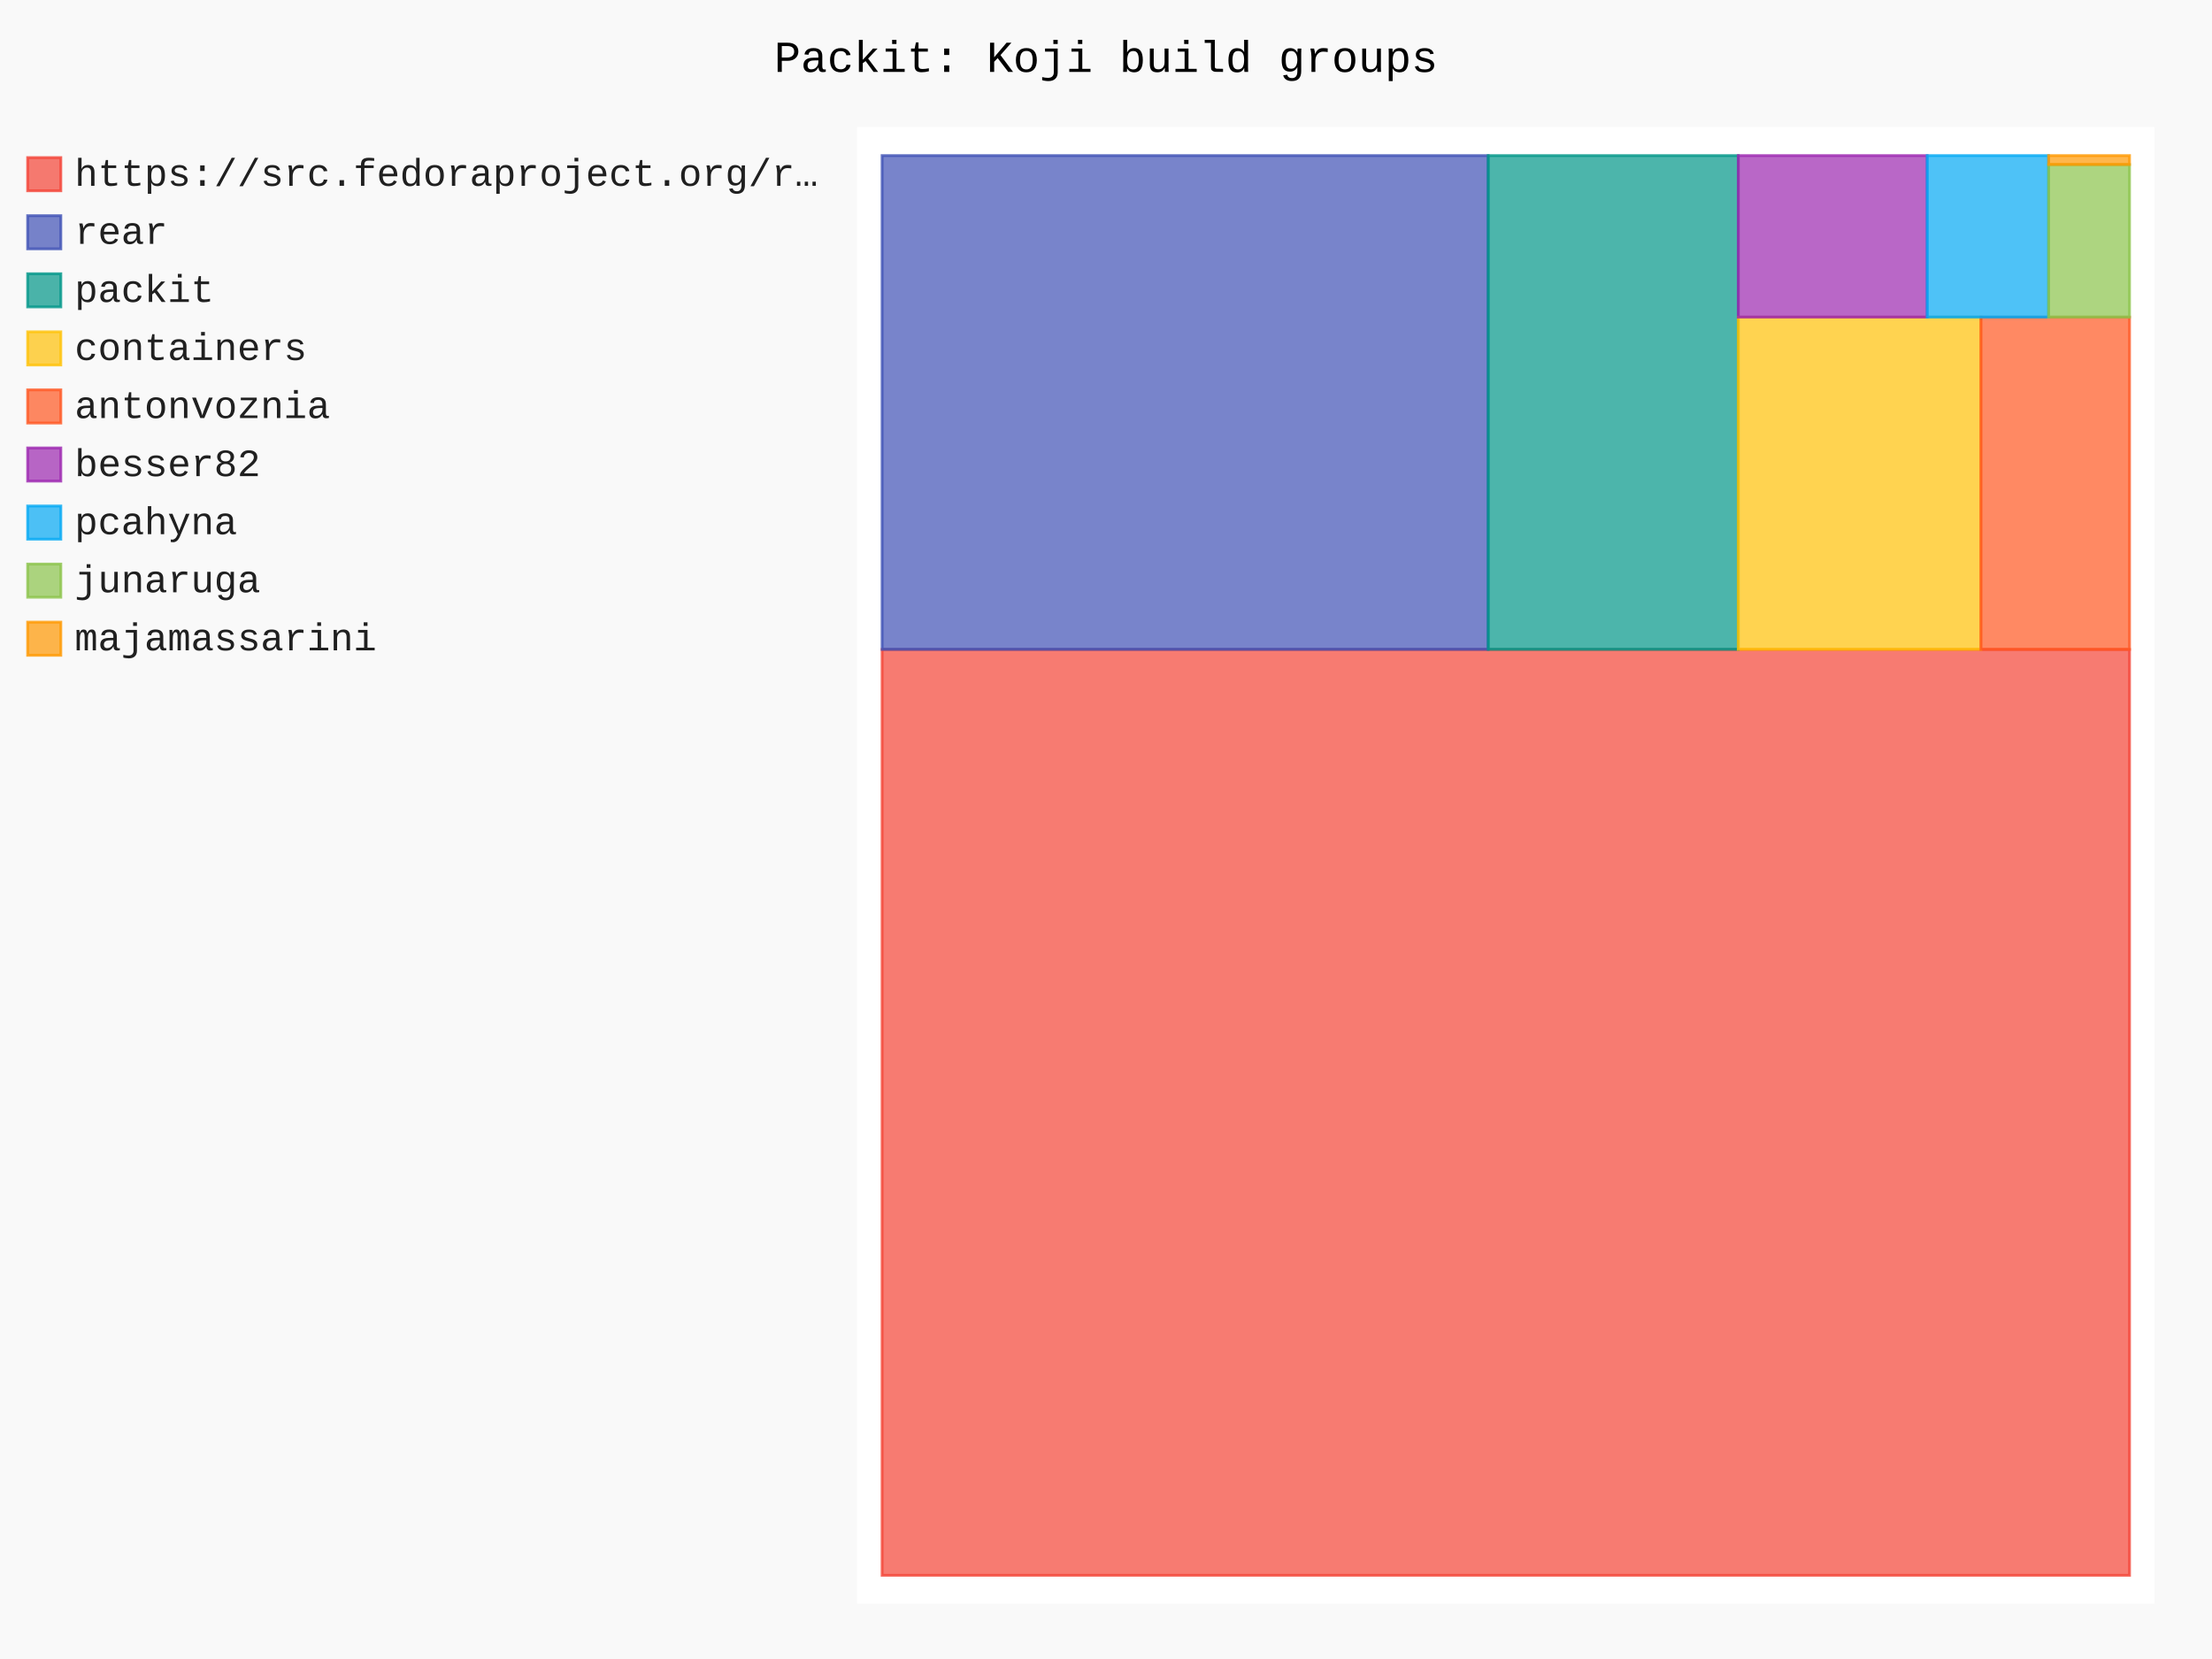
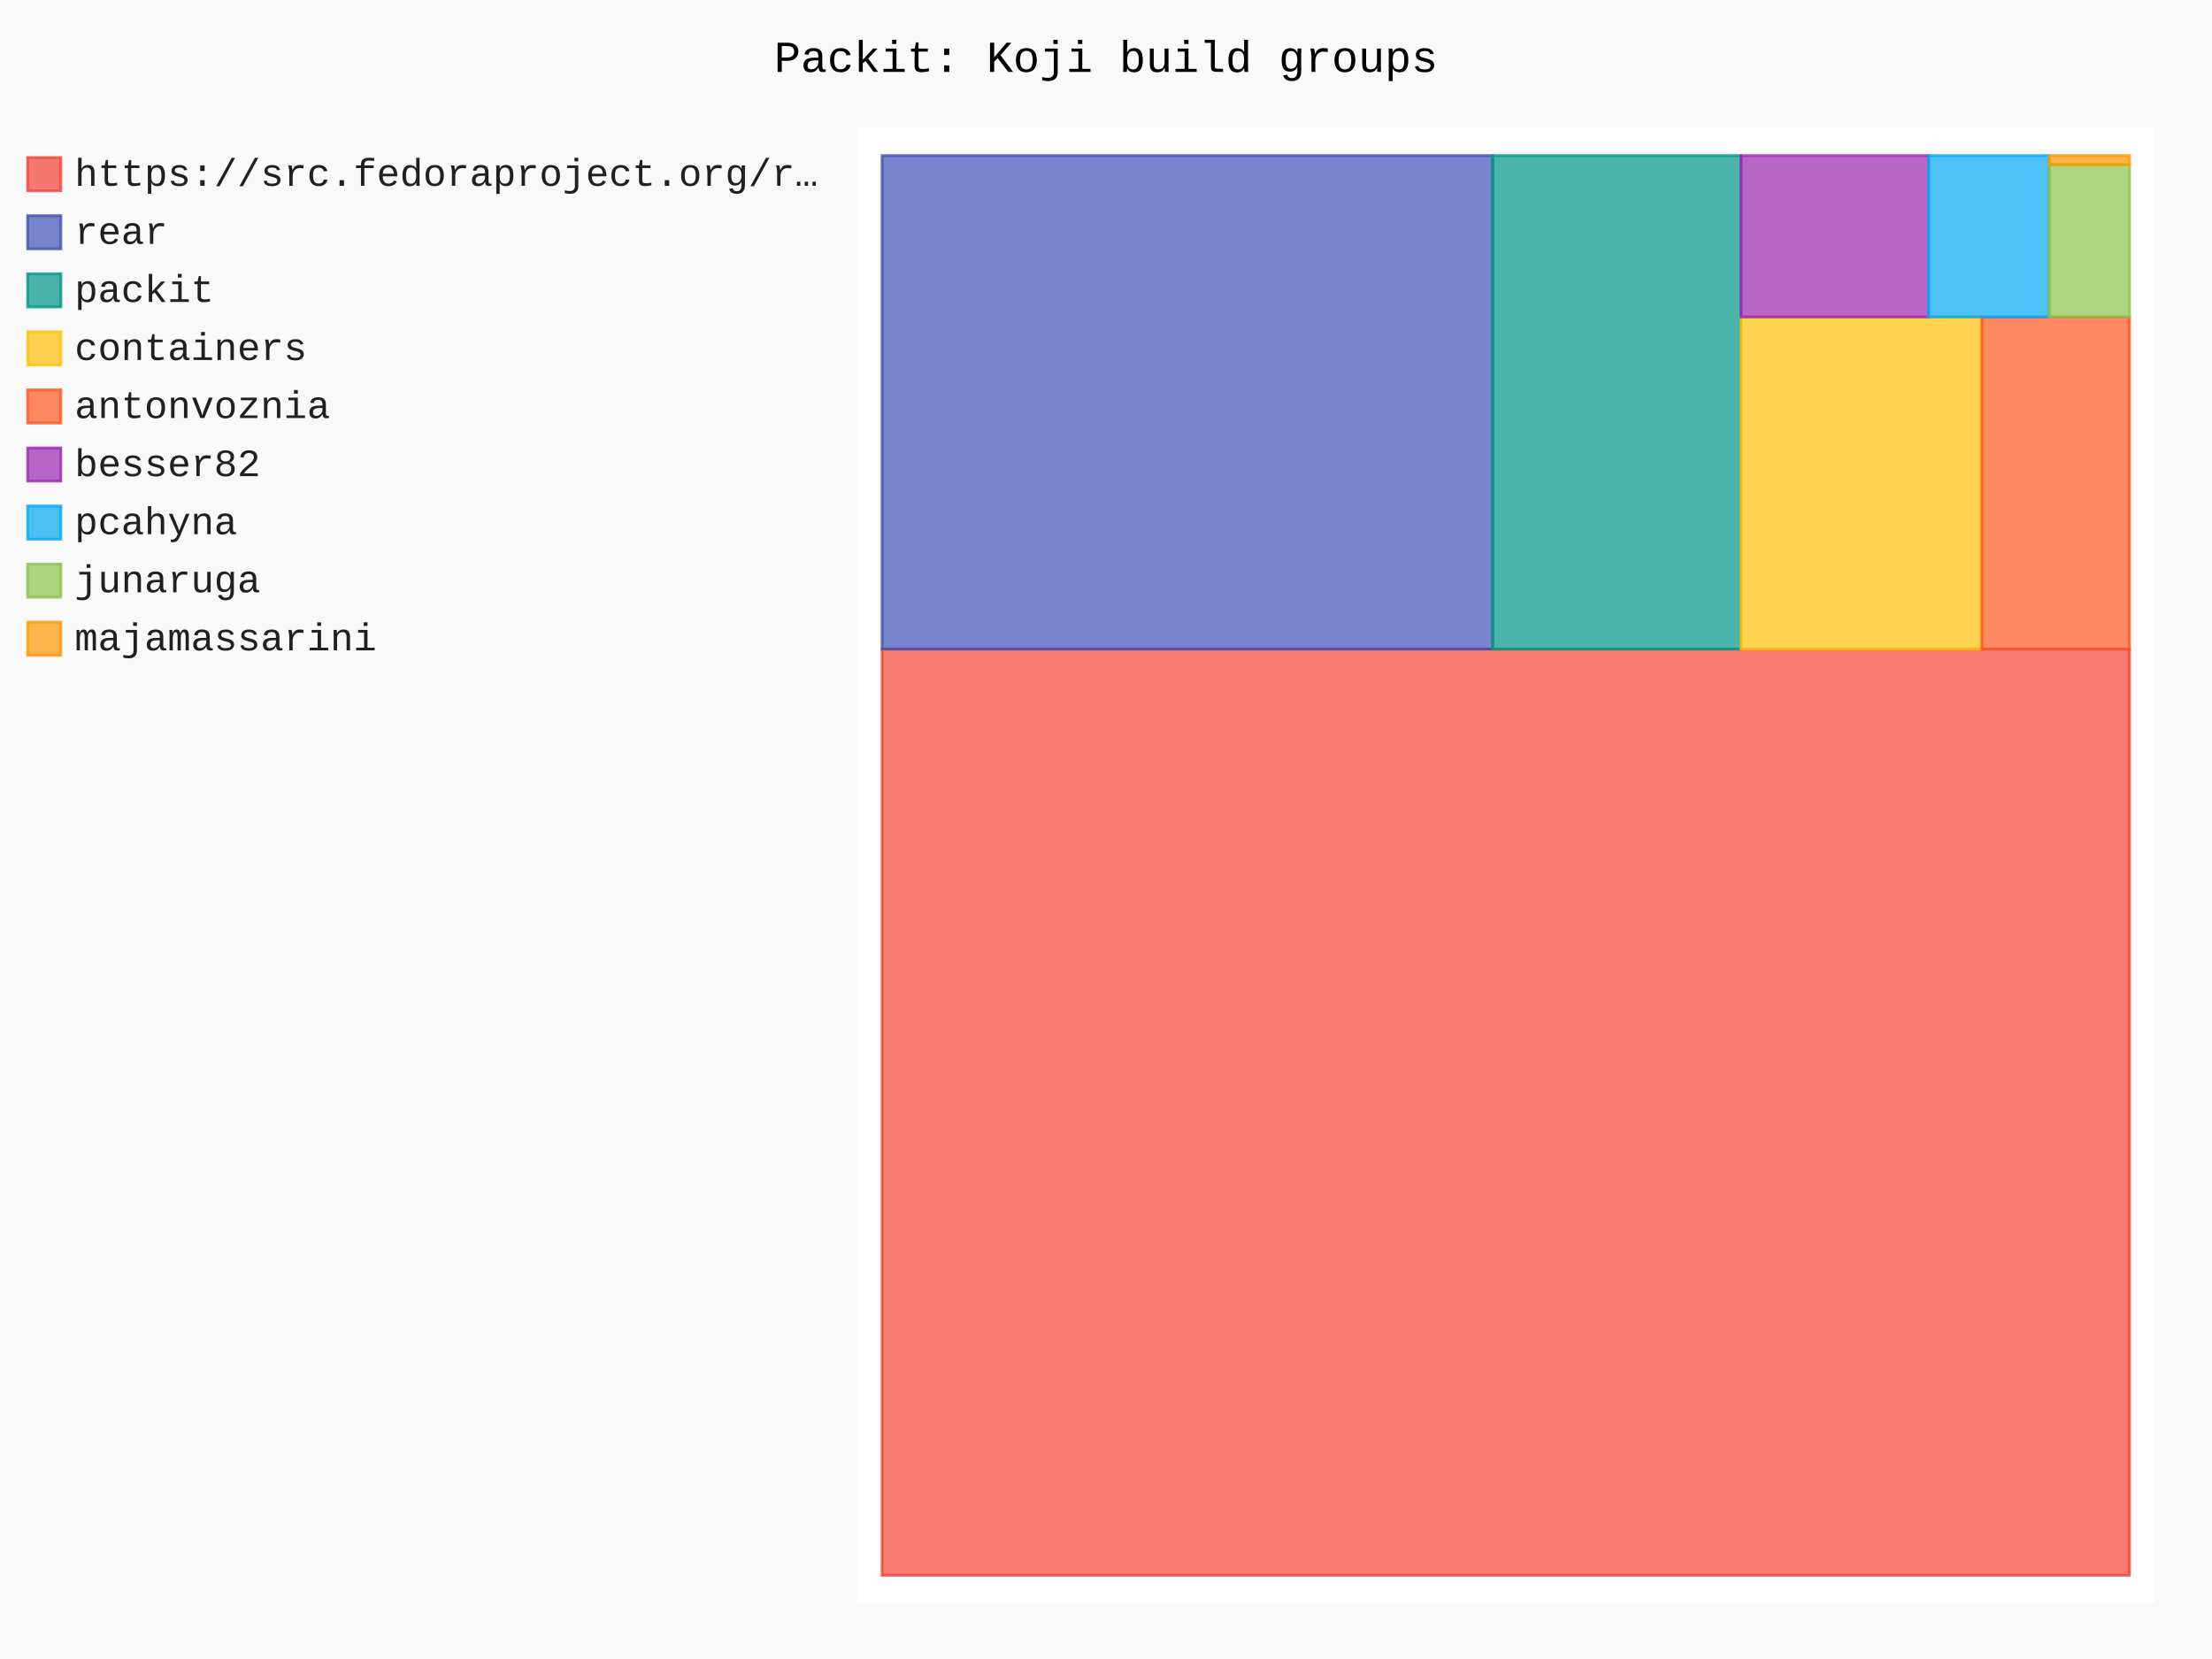
- <svg xmlns="http://www.w3.org/2000/svg" id="chart-7463c30a-5b2d-4e08-9bf9-614efd64567e" class="pygal-chart" viewBox="0 0 800 600">
+ <svg xmlns="http://www.w3.org/2000/svg" id="chart-babf3371-8ab4-4717-b494-4e1db554a1d1" class="pygal-chart" viewBox="0 0 800 600">
  <defs>
-     <style type="text/css">#chart-7463c30a-5b2d-4e08-9bf9-614efd64567e{-webkit-user-select:none;-webkit-font-smoothing:antialiased;font-family:Consolas,"Liberation Mono",Menlo,Courier,monospace}#chart-7463c30a-5b2d-4e08-9bf9-614efd64567e .title{font-family:Consolas,"Liberation Mono",Menlo,Courier,monospace;font-size:16px}#chart-7463c30a-5b2d-4e08-9bf9-614efd64567e .legends .legend text{font-family:Consolas,"Liberation Mono",Menlo,Courier,monospace;font-size:14px}#chart-7463c30a-5b2d-4e08-9bf9-614efd64567e .axis text{font-family:Consolas,"Liberation Mono",Menlo,Courier,monospace;font-size:10px}#chart-7463c30a-5b2d-4e08-9bf9-614efd64567e .axis text.major{font-family:Consolas,"Liberation Mono",Menlo,Courier,monospace;font-size:10px}#chart-7463c30a-5b2d-4e08-9bf9-614efd64567e .text-overlay text.value{font-family:Consolas,"Liberation Mono",Menlo,Courier,monospace;font-size:16px}#chart-7463c30a-5b2d-4e08-9bf9-614efd64567e .text-overlay text.label{font-family:Consolas,"Liberation Mono",Menlo,Courier,monospace;font-size:10px}#chart-7463c30a-5b2d-4e08-9bf9-614efd64567e .tooltip{font-family:Consolas,"Liberation Mono",Menlo,Courier,monospace;font-size:14px}#chart-7463c30a-5b2d-4e08-9bf9-614efd64567e text.no_data{font-family:Consolas,"Liberation Mono",Menlo,Courier,monospace;font-size:64px}
- #chart-7463c30a-5b2d-4e08-9bf9-614efd64567e{background-color:rgba(249,249,249,1)}#chart-7463c30a-5b2d-4e08-9bf9-614efd64567e path,#chart-7463c30a-5b2d-4e08-9bf9-614efd64567e line,#chart-7463c30a-5b2d-4e08-9bf9-614efd64567e rect,#chart-7463c30a-5b2d-4e08-9bf9-614efd64567e circle{-webkit-transition:150ms;-moz-transition:150ms;transition:150ms}#chart-7463c30a-5b2d-4e08-9bf9-614efd64567e .graph &gt; .background{fill:rgba(249,249,249,1)}#chart-7463c30a-5b2d-4e08-9bf9-614efd64567e .plot &gt; .background{fill:rgba(255,255,255,1)}#chart-7463c30a-5b2d-4e08-9bf9-614efd64567e .graph{fill:rgba(0,0,0,.87)}#chart-7463c30a-5b2d-4e08-9bf9-614efd64567e text.no_data{fill:rgba(0,0,0,1)}#chart-7463c30a-5b2d-4e08-9bf9-614efd64567e .title{fill:rgba(0,0,0,1)}#chart-7463c30a-5b2d-4e08-9bf9-614efd64567e .legends .legend text{fill:rgba(0,0,0,.87)}#chart-7463c30a-5b2d-4e08-9bf9-614efd64567e .legends .legend:hover text{fill:rgba(0,0,0,1)}#chart-7463c30a-5b2d-4e08-9bf9-614efd64567e .axis .line{stroke:rgba(0,0,0,1)}#chart-7463c30a-5b2d-4e08-9bf9-614efd64567e .axis .guide.line{stroke:rgba(0,0,0,.54)}#chart-7463c30a-5b2d-4e08-9bf9-614efd64567e .axis .major.line{stroke:rgba(0,0,0,.87)}#chart-7463c30a-5b2d-4e08-9bf9-614efd64567e .axis text.major{fill:rgba(0,0,0,1)}#chart-7463c30a-5b2d-4e08-9bf9-614efd64567e .axis.y .guides:hover .guide.line,#chart-7463c30a-5b2d-4e08-9bf9-614efd64567e .line-graph .axis.x .guides:hover .guide.line,#chart-7463c30a-5b2d-4e08-9bf9-614efd64567e .stackedline-graph .axis.x .guides:hover .guide.line,#chart-7463c30a-5b2d-4e08-9bf9-614efd64567e .xy-graph .axis.x .guides:hover .guide.line{stroke:rgba(0,0,0,1)}#chart-7463c30a-5b2d-4e08-9bf9-614efd64567e .axis .guides:hover text{fill:rgba(0,0,0,1)}#chart-7463c30a-5b2d-4e08-9bf9-614efd64567e .reactive{fill-opacity:.7;stroke-opacity:.8;stroke-width:1}#chart-7463c30a-5b2d-4e08-9bf9-614efd64567e .ci{stroke:rgba(0,0,0,.87)}#chart-7463c30a-5b2d-4e08-9bf9-614efd64567e .reactive.active,#chart-7463c30a-5b2d-4e08-9bf9-614efd64567e .active .reactive{fill-opacity:.8;stroke-opacity:.9;stroke-width:4}#chart-7463c30a-5b2d-4e08-9bf9-614efd64567e .ci .reactive.active{stroke-width:1.5}#chart-7463c30a-5b2d-4e08-9bf9-614efd64567e .series text{fill:rgba(0,0,0,1)}#chart-7463c30a-5b2d-4e08-9bf9-614efd64567e .tooltip rect{fill:rgba(255,255,255,1);stroke:rgba(0,0,0,1);-webkit-transition:opacity 150ms;-moz-transition:opacity 150ms;transition:opacity 150ms}#chart-7463c30a-5b2d-4e08-9bf9-614efd64567e .tooltip .label{fill:rgba(0,0,0,.87)}#chart-7463c30a-5b2d-4e08-9bf9-614efd64567e .tooltip .label{fill:rgba(0,0,0,.87)}#chart-7463c30a-5b2d-4e08-9bf9-614efd64567e .tooltip .legend{font-size:.8em;fill:rgba(0,0,0,.54)}#chart-7463c30a-5b2d-4e08-9bf9-614efd64567e .tooltip .x_label{font-size:.6em;fill:rgba(0,0,0,1)}#chart-7463c30a-5b2d-4e08-9bf9-614efd64567e .tooltip .xlink{font-size:.5em;text-decoration:underline}#chart-7463c30a-5b2d-4e08-9bf9-614efd64567e .tooltip .value{font-size:1.5em}#chart-7463c30a-5b2d-4e08-9bf9-614efd64567e .bound{font-size:.5em}#chart-7463c30a-5b2d-4e08-9bf9-614efd64567e .max-value{font-size:.75em;fill:rgba(0,0,0,.54)}#chart-7463c30a-5b2d-4e08-9bf9-614efd64567e .map-element{fill:rgba(255,255,255,1);stroke:rgba(0,0,0,.54) !important}#chart-7463c30a-5b2d-4e08-9bf9-614efd64567e .map-element .reactive{fill-opacity:inherit;stroke-opacity:inherit}#chart-7463c30a-5b2d-4e08-9bf9-614efd64567e .color-0,#chart-7463c30a-5b2d-4e08-9bf9-614efd64567e .color-0 a:visited{stroke:#F44336;fill:#F44336}#chart-7463c30a-5b2d-4e08-9bf9-614efd64567e .color-1,#chart-7463c30a-5b2d-4e08-9bf9-614efd64567e .color-1 a:visited{stroke:#3F51B5;fill:#3F51B5}#chart-7463c30a-5b2d-4e08-9bf9-614efd64567e .color-2,#chart-7463c30a-5b2d-4e08-9bf9-614efd64567e .color-2 a:visited{stroke:#009688;fill:#009688}#chart-7463c30a-5b2d-4e08-9bf9-614efd64567e .color-3,#chart-7463c30a-5b2d-4e08-9bf9-614efd64567e .color-3 a:visited{stroke:#FFC107;fill:#FFC107}#chart-7463c30a-5b2d-4e08-9bf9-614efd64567e .color-4,#chart-7463c30a-5b2d-4e08-9bf9-614efd64567e .color-4 a:visited{stroke:#FF5722;fill:#FF5722}#chart-7463c30a-5b2d-4e08-9bf9-614efd64567e .color-5,#chart-7463c30a-5b2d-4e08-9bf9-614efd64567e .color-5 a:visited{stroke:#9C27B0;fill:#9C27B0}#chart-7463c30a-5b2d-4e08-9bf9-614efd64567e .color-6,#chart-7463c30a-5b2d-4e08-9bf9-614efd64567e .color-6 a:visited{stroke:#03A9F4;fill:#03A9F4}#chart-7463c30a-5b2d-4e08-9bf9-614efd64567e .color-7,#chart-7463c30a-5b2d-4e08-9bf9-614efd64567e .color-7 a:visited{stroke:#8BC34A;fill:#8BC34A}#chart-7463c30a-5b2d-4e08-9bf9-614efd64567e .color-8,#chart-7463c30a-5b2d-4e08-9bf9-614efd64567e .color-8 a:visited{stroke:#FF9800;fill:#FF9800}#chart-7463c30a-5b2d-4e08-9bf9-614efd64567e .text-overlay .color-0 text{fill:black}#chart-7463c30a-5b2d-4e08-9bf9-614efd64567e .text-overlay .color-1 text{fill:black}#chart-7463c30a-5b2d-4e08-9bf9-614efd64567e .text-overlay .color-2 text{fill:black}#chart-7463c30a-5b2d-4e08-9bf9-614efd64567e .text-overlay .color-3 text{fill:black}#chart-7463c30a-5b2d-4e08-9bf9-614efd64567e .text-overlay .color-4 text{fill:black}#chart-7463c30a-5b2d-4e08-9bf9-614efd64567e .text-overlay .color-5 text{fill:black}#chart-7463c30a-5b2d-4e08-9bf9-614efd64567e .text-overlay .color-6 text{fill:black}#chart-7463c30a-5b2d-4e08-9bf9-614efd64567e .text-overlay .color-7 text{fill:black}#chart-7463c30a-5b2d-4e08-9bf9-614efd64567e .text-overlay .color-8 text{fill:black}
- #chart-7463c30a-5b2d-4e08-9bf9-614efd64567e text.no_data{text-anchor:middle}#chart-7463c30a-5b2d-4e08-9bf9-614efd64567e .guide.line{fill:none}#chart-7463c30a-5b2d-4e08-9bf9-614efd64567e .centered{text-anchor:middle}#chart-7463c30a-5b2d-4e08-9bf9-614efd64567e .title{text-anchor:middle}#chart-7463c30a-5b2d-4e08-9bf9-614efd64567e .legends .legend text{fill-opacity:1}#chart-7463c30a-5b2d-4e08-9bf9-614efd64567e .axis.x text{text-anchor:middle}#chart-7463c30a-5b2d-4e08-9bf9-614efd64567e .axis.x:not(.web) text[transform]{text-anchor:start}#chart-7463c30a-5b2d-4e08-9bf9-614efd64567e .axis.x:not(.web) text[transform].backwards{text-anchor:end}#chart-7463c30a-5b2d-4e08-9bf9-614efd64567e .axis.y text{text-anchor:end}#chart-7463c30a-5b2d-4e08-9bf9-614efd64567e .axis.y text[transform].backwards{text-anchor:start}#chart-7463c30a-5b2d-4e08-9bf9-614efd64567e .axis.y2 text{text-anchor:start}#chart-7463c30a-5b2d-4e08-9bf9-614efd64567e .axis.y2 text[transform].backwards{text-anchor:end}#chart-7463c30a-5b2d-4e08-9bf9-614efd64567e .axis .guide.line{stroke-dasharray:4,4;stroke:black}#chart-7463c30a-5b2d-4e08-9bf9-614efd64567e .axis .major.guide.line{stroke-dasharray:6,6;stroke:black}#chart-7463c30a-5b2d-4e08-9bf9-614efd64567e .horizontal .axis.y .guide.line,#chart-7463c30a-5b2d-4e08-9bf9-614efd64567e .horizontal .axis.y2 .guide.line,#chart-7463c30a-5b2d-4e08-9bf9-614efd64567e .vertical .axis.x .guide.line{opacity:0}#chart-7463c30a-5b2d-4e08-9bf9-614efd64567e .horizontal .axis.always_show .guide.line,#chart-7463c30a-5b2d-4e08-9bf9-614efd64567e .vertical .axis.always_show .guide.line{opacity:1 !important}#chart-7463c30a-5b2d-4e08-9bf9-614efd64567e .axis.y .guides:hover .guide.line,#chart-7463c30a-5b2d-4e08-9bf9-614efd64567e .axis.y2 .guides:hover .guide.line,#chart-7463c30a-5b2d-4e08-9bf9-614efd64567e .axis.x .guides:hover .guide.line{opacity:1}#chart-7463c30a-5b2d-4e08-9bf9-614efd64567e .axis .guides:hover text{opacity:1}#chart-7463c30a-5b2d-4e08-9bf9-614efd64567e .nofill{fill:none}#chart-7463c30a-5b2d-4e08-9bf9-614efd64567e .subtle-fill{fill-opacity:.2}#chart-7463c30a-5b2d-4e08-9bf9-614efd64567e .dot{stroke-width:1px;fill-opacity:1;stroke-opacity:1}#chart-7463c30a-5b2d-4e08-9bf9-614efd64567e .dot.active{stroke-width:5px}#chart-7463c30a-5b2d-4e08-9bf9-614efd64567e .dot.negative{fill:transparent}#chart-7463c30a-5b2d-4e08-9bf9-614efd64567e text,#chart-7463c30a-5b2d-4e08-9bf9-614efd64567e tspan{stroke:none !important}#chart-7463c30a-5b2d-4e08-9bf9-614efd64567e .series text.active{opacity:1}#chart-7463c30a-5b2d-4e08-9bf9-614efd64567e .tooltip rect{fill-opacity:.95;stroke-width:.5}#chart-7463c30a-5b2d-4e08-9bf9-614efd64567e .tooltip text{fill-opacity:1}#chart-7463c30a-5b2d-4e08-9bf9-614efd64567e .showable{visibility:hidden}#chart-7463c30a-5b2d-4e08-9bf9-614efd64567e .showable.shown{visibility:visible}#chart-7463c30a-5b2d-4e08-9bf9-614efd64567e .gauge-background{fill:rgba(229,229,229,1);stroke:none}#chart-7463c30a-5b2d-4e08-9bf9-614efd64567e .bg-lines{stroke:rgba(249,249,249,1);stroke-width:2px}</style>
+     <style type="text/css">#chart-babf3371-8ab4-4717-b494-4e1db554a1d1{-webkit-user-select:none;-webkit-font-smoothing:antialiased;font-family:Consolas,"Liberation Mono",Menlo,Courier,monospace}#chart-babf3371-8ab4-4717-b494-4e1db554a1d1 .title{font-family:Consolas,"Liberation Mono",Menlo,Courier,monospace;font-size:16px}#chart-babf3371-8ab4-4717-b494-4e1db554a1d1 .legends .legend text{font-family:Consolas,"Liberation Mono",Menlo,Courier,monospace;font-size:14px}#chart-babf3371-8ab4-4717-b494-4e1db554a1d1 .axis text{font-family:Consolas,"Liberation Mono",Menlo,Courier,monospace;font-size:10px}#chart-babf3371-8ab4-4717-b494-4e1db554a1d1 .axis text.major{font-family:Consolas,"Liberation Mono",Menlo,Courier,monospace;font-size:10px}#chart-babf3371-8ab4-4717-b494-4e1db554a1d1 .text-overlay text.value{font-family:Consolas,"Liberation Mono",Menlo,Courier,monospace;font-size:16px}#chart-babf3371-8ab4-4717-b494-4e1db554a1d1 .text-overlay text.label{font-family:Consolas,"Liberation Mono",Menlo,Courier,monospace;font-size:10px}#chart-babf3371-8ab4-4717-b494-4e1db554a1d1 .tooltip{font-family:Consolas,"Liberation Mono",Menlo,Courier,monospace;font-size:14px}#chart-babf3371-8ab4-4717-b494-4e1db554a1d1 text.no_data{font-family:Consolas,"Liberation Mono",Menlo,Courier,monospace;font-size:64px}
+ #chart-babf3371-8ab4-4717-b494-4e1db554a1d1{background-color:rgba(249,249,249,1)}#chart-babf3371-8ab4-4717-b494-4e1db554a1d1 path,#chart-babf3371-8ab4-4717-b494-4e1db554a1d1 line,#chart-babf3371-8ab4-4717-b494-4e1db554a1d1 rect,#chart-babf3371-8ab4-4717-b494-4e1db554a1d1 circle{-webkit-transition:150ms;-moz-transition:150ms;transition:150ms}#chart-babf3371-8ab4-4717-b494-4e1db554a1d1 .graph &gt; .background{fill:rgba(249,249,249,1)}#chart-babf3371-8ab4-4717-b494-4e1db554a1d1 .plot &gt; .background{fill:rgba(255,255,255,1)}#chart-babf3371-8ab4-4717-b494-4e1db554a1d1 .graph{fill:rgba(0,0,0,.87)}#chart-babf3371-8ab4-4717-b494-4e1db554a1d1 text.no_data{fill:rgba(0,0,0,1)}#chart-babf3371-8ab4-4717-b494-4e1db554a1d1 .title{fill:rgba(0,0,0,1)}#chart-babf3371-8ab4-4717-b494-4e1db554a1d1 .legends .legend text{fill:rgba(0,0,0,.87)}#chart-babf3371-8ab4-4717-b494-4e1db554a1d1 .legends .legend:hover text{fill:rgba(0,0,0,1)}#chart-babf3371-8ab4-4717-b494-4e1db554a1d1 .axis .line{stroke:rgba(0,0,0,1)}#chart-babf3371-8ab4-4717-b494-4e1db554a1d1 .axis .guide.line{stroke:rgba(0,0,0,.54)}#chart-babf3371-8ab4-4717-b494-4e1db554a1d1 .axis .major.line{stroke:rgba(0,0,0,.87)}#chart-babf3371-8ab4-4717-b494-4e1db554a1d1 .axis text.major{fill:rgba(0,0,0,1)}#chart-babf3371-8ab4-4717-b494-4e1db554a1d1 .axis.y .guides:hover .guide.line,#chart-babf3371-8ab4-4717-b494-4e1db554a1d1 .line-graph .axis.x .guides:hover .guide.line,#chart-babf3371-8ab4-4717-b494-4e1db554a1d1 .stackedline-graph .axis.x .guides:hover .guide.line,#chart-babf3371-8ab4-4717-b494-4e1db554a1d1 .xy-graph .axis.x .guides:hover .guide.line{stroke:rgba(0,0,0,1)}#chart-babf3371-8ab4-4717-b494-4e1db554a1d1 .axis .guides:hover text{fill:rgba(0,0,0,1)}#chart-babf3371-8ab4-4717-b494-4e1db554a1d1 .reactive{fill-opacity:.7;stroke-opacity:.8;stroke-width:1}#chart-babf3371-8ab4-4717-b494-4e1db554a1d1 .ci{stroke:rgba(0,0,0,.87)}#chart-babf3371-8ab4-4717-b494-4e1db554a1d1 .reactive.active,#chart-babf3371-8ab4-4717-b494-4e1db554a1d1 .active .reactive{fill-opacity:.8;stroke-opacity:.9;stroke-width:4}#chart-babf3371-8ab4-4717-b494-4e1db554a1d1 .ci .reactive.active{stroke-width:1.5}#chart-babf3371-8ab4-4717-b494-4e1db554a1d1 .series text{fill:rgba(0,0,0,1)}#chart-babf3371-8ab4-4717-b494-4e1db554a1d1 .tooltip rect{fill:rgba(255,255,255,1);stroke:rgba(0,0,0,1);-webkit-transition:opacity 150ms;-moz-transition:opacity 150ms;transition:opacity 150ms}#chart-babf3371-8ab4-4717-b494-4e1db554a1d1 .tooltip .label{fill:rgba(0,0,0,.87)}#chart-babf3371-8ab4-4717-b494-4e1db554a1d1 .tooltip .label{fill:rgba(0,0,0,.87)}#chart-babf3371-8ab4-4717-b494-4e1db554a1d1 .tooltip .legend{font-size:.8em;fill:rgba(0,0,0,.54)}#chart-babf3371-8ab4-4717-b494-4e1db554a1d1 .tooltip .x_label{font-size:.6em;fill:rgba(0,0,0,1)}#chart-babf3371-8ab4-4717-b494-4e1db554a1d1 .tooltip .xlink{font-size:.5em;text-decoration:underline}#chart-babf3371-8ab4-4717-b494-4e1db554a1d1 .tooltip .value{font-size:1.5em}#chart-babf3371-8ab4-4717-b494-4e1db554a1d1 .bound{font-size:.5em}#chart-babf3371-8ab4-4717-b494-4e1db554a1d1 .max-value{font-size:.75em;fill:rgba(0,0,0,.54)}#chart-babf3371-8ab4-4717-b494-4e1db554a1d1 .map-element{fill:rgba(255,255,255,1);stroke:rgba(0,0,0,.54) !important}#chart-babf3371-8ab4-4717-b494-4e1db554a1d1 .map-element .reactive{fill-opacity:inherit;stroke-opacity:inherit}#chart-babf3371-8ab4-4717-b494-4e1db554a1d1 .color-0,#chart-babf3371-8ab4-4717-b494-4e1db554a1d1 .color-0 a:visited{stroke:#F44336;fill:#F44336}#chart-babf3371-8ab4-4717-b494-4e1db554a1d1 .color-1,#chart-babf3371-8ab4-4717-b494-4e1db554a1d1 .color-1 a:visited{stroke:#3F51B5;fill:#3F51B5}#chart-babf3371-8ab4-4717-b494-4e1db554a1d1 .color-2,#chart-babf3371-8ab4-4717-b494-4e1db554a1d1 .color-2 a:visited{stroke:#009688;fill:#009688}#chart-babf3371-8ab4-4717-b494-4e1db554a1d1 .color-3,#chart-babf3371-8ab4-4717-b494-4e1db554a1d1 .color-3 a:visited{stroke:#FFC107;fill:#FFC107}#chart-babf3371-8ab4-4717-b494-4e1db554a1d1 .color-4,#chart-babf3371-8ab4-4717-b494-4e1db554a1d1 .color-4 a:visited{stroke:#FF5722;fill:#FF5722}#chart-babf3371-8ab4-4717-b494-4e1db554a1d1 .color-5,#chart-babf3371-8ab4-4717-b494-4e1db554a1d1 .color-5 a:visited{stroke:#9C27B0;fill:#9C27B0}#chart-babf3371-8ab4-4717-b494-4e1db554a1d1 .color-6,#chart-babf3371-8ab4-4717-b494-4e1db554a1d1 .color-6 a:visited{stroke:#03A9F4;fill:#03A9F4}#chart-babf3371-8ab4-4717-b494-4e1db554a1d1 .color-7,#chart-babf3371-8ab4-4717-b494-4e1db554a1d1 .color-7 a:visited{stroke:#8BC34A;fill:#8BC34A}#chart-babf3371-8ab4-4717-b494-4e1db554a1d1 .color-8,#chart-babf3371-8ab4-4717-b494-4e1db554a1d1 .color-8 a:visited{stroke:#FF9800;fill:#FF9800}#chart-babf3371-8ab4-4717-b494-4e1db554a1d1 .text-overlay .color-0 text{fill:black}#chart-babf3371-8ab4-4717-b494-4e1db554a1d1 .text-overlay .color-1 text{fill:black}#chart-babf3371-8ab4-4717-b494-4e1db554a1d1 .text-overlay .color-2 text{fill:black}#chart-babf3371-8ab4-4717-b494-4e1db554a1d1 .text-overlay .color-3 text{fill:black}#chart-babf3371-8ab4-4717-b494-4e1db554a1d1 .text-overlay .color-4 text{fill:black}#chart-babf3371-8ab4-4717-b494-4e1db554a1d1 .text-overlay .color-5 text{fill:black}#chart-babf3371-8ab4-4717-b494-4e1db554a1d1 .text-overlay .color-6 text{fill:black}#chart-babf3371-8ab4-4717-b494-4e1db554a1d1 .text-overlay .color-7 text{fill:black}#chart-babf3371-8ab4-4717-b494-4e1db554a1d1 .text-overlay .color-8 text{fill:black}
+ #chart-babf3371-8ab4-4717-b494-4e1db554a1d1 text.no_data{text-anchor:middle}#chart-babf3371-8ab4-4717-b494-4e1db554a1d1 .guide.line{fill:none}#chart-babf3371-8ab4-4717-b494-4e1db554a1d1 .centered{text-anchor:middle}#chart-babf3371-8ab4-4717-b494-4e1db554a1d1 .title{text-anchor:middle}#chart-babf3371-8ab4-4717-b494-4e1db554a1d1 .legends .legend text{fill-opacity:1}#chart-babf3371-8ab4-4717-b494-4e1db554a1d1 .axis.x text{text-anchor:middle}#chart-babf3371-8ab4-4717-b494-4e1db554a1d1 .axis.x:not(.web) text[transform]{text-anchor:start}#chart-babf3371-8ab4-4717-b494-4e1db554a1d1 .axis.x:not(.web) text[transform].backwards{text-anchor:end}#chart-babf3371-8ab4-4717-b494-4e1db554a1d1 .axis.y text{text-anchor:end}#chart-babf3371-8ab4-4717-b494-4e1db554a1d1 .axis.y text[transform].backwards{text-anchor:start}#chart-babf3371-8ab4-4717-b494-4e1db554a1d1 .axis.y2 text{text-anchor:start}#chart-babf3371-8ab4-4717-b494-4e1db554a1d1 .axis.y2 text[transform].backwards{text-anchor:end}#chart-babf3371-8ab4-4717-b494-4e1db554a1d1 .axis .guide.line{stroke-dasharray:4,4;stroke:black}#chart-babf3371-8ab4-4717-b494-4e1db554a1d1 .axis .major.guide.line{stroke-dasharray:6,6;stroke:black}#chart-babf3371-8ab4-4717-b494-4e1db554a1d1 .horizontal .axis.y .guide.line,#chart-babf3371-8ab4-4717-b494-4e1db554a1d1 .horizontal .axis.y2 .guide.line,#chart-babf3371-8ab4-4717-b494-4e1db554a1d1 .vertical .axis.x .guide.line{opacity:0}#chart-babf3371-8ab4-4717-b494-4e1db554a1d1 .horizontal .axis.always_show .guide.line,#chart-babf3371-8ab4-4717-b494-4e1db554a1d1 .vertical .axis.always_show .guide.line{opacity:1 !important}#chart-babf3371-8ab4-4717-b494-4e1db554a1d1 .axis.y .guides:hover .guide.line,#chart-babf3371-8ab4-4717-b494-4e1db554a1d1 .axis.y2 .guides:hover .guide.line,#chart-babf3371-8ab4-4717-b494-4e1db554a1d1 .axis.x .guides:hover .guide.line{opacity:1}#chart-babf3371-8ab4-4717-b494-4e1db554a1d1 .axis .guides:hover text{opacity:1}#chart-babf3371-8ab4-4717-b494-4e1db554a1d1 .nofill{fill:none}#chart-babf3371-8ab4-4717-b494-4e1db554a1d1 .subtle-fill{fill-opacity:.2}#chart-babf3371-8ab4-4717-b494-4e1db554a1d1 .dot{stroke-width:1px;fill-opacity:1;stroke-opacity:1}#chart-babf3371-8ab4-4717-b494-4e1db554a1d1 .dot.active{stroke-width:5px}#chart-babf3371-8ab4-4717-b494-4e1db554a1d1 .dot.negative{fill:transparent}#chart-babf3371-8ab4-4717-b494-4e1db554a1d1 text,#chart-babf3371-8ab4-4717-b494-4e1db554a1d1 tspan{stroke:none !important}#chart-babf3371-8ab4-4717-b494-4e1db554a1d1 .series text.active{opacity:1}#chart-babf3371-8ab4-4717-b494-4e1db554a1d1 .tooltip rect{fill-opacity:.95;stroke-width:.5}#chart-babf3371-8ab4-4717-b494-4e1db554a1d1 .tooltip text{fill-opacity:1}#chart-babf3371-8ab4-4717-b494-4e1db554a1d1 .showable{visibility:hidden}#chart-babf3371-8ab4-4717-b494-4e1db554a1d1 .showable.shown{visibility:visible}#chart-babf3371-8ab4-4717-b494-4e1db554a1d1 .gauge-background{fill:rgba(229,229,229,1);stroke:none}#chart-babf3371-8ab4-4717-b494-4e1db554a1d1 .bg-lines{stroke:rgba(249,249,249,1);stroke-width:2px}</style>
  </defs>
  <g class="graph treemap-graph vertical">
    <rect x="0" y="0" width="800" height="600" class="background" />
    <g transform="translate(310, 46)" class="plot">
      <rect x="0" y="0" width="469.2" height="534" class="background" />
      <g class="series serie-0 color-0">
        <g class="rects">
          <g class="rect">
-             <rect x="9.023" y="188.865" width="451.154" height="334.866" class="rect reactive tooltip-trigger" />
+             <rect x="9.023" y="188.737" width="451.154" height="334.993" class="rect reactive tooltip-trigger" />
          </g>
        </g>
      </g>
      <g class="series serie-1 color-1">
        <g class="rects">
          <g class="rect">
-             <rect x="9.023" y="10.269" width="219.193" height="178.595" class="rect reactive tooltip-trigger" />
+             <rect x="9.023" y="10.269" width="220.822" height="178.468" class="rect reactive tooltip-trigger" />
          </g>
        </g>
      </g>
      <g class="series serie-2 color-2">
        <g class="rects">
          <g class="rect">
-             <rect x="228.216" y="10.269" width="90.444" height="178.595" class="rect reactive tooltip-trigger" />
+             <rect x="229.845" y="10.269" width="89.808" height="178.468" class="rect reactive tooltip-trigger" />
          </g>
        </g>
      </g>
      <g class="series serie-3 color-3">
        <g class="rects">
          <g class="rect">
-             <rect x="318.659" y="68.682" width="87.757" height="120.183" class="rect reactive tooltip-trigger" />
+             <rect x="319.654" y="68.64" width="87.14" height="120.097" class="rect reactive tooltip-trigger" />
          </g>
        </g>
      </g>
      <g class="series serie-4 color-4">
        <g class="rects">
          <g class="rect">
-             <rect x="406.416" y="68.682" width="53.761" height="120.183" class="rect reactive tooltip-trigger" />
+             <rect x="406.794" y="68.64" width="53.383" height="120.097" class="rect reactive tooltip-trigger" />
          </g>
        </g>
      </g>
      <g class="series serie-5 color-5">
        <g class="rects">
          <g class="rect">
-             <rect x="318.659" y="10.269" width="68.319" height="58.413" class="rect reactive tooltip-trigger" />
+             <rect x="319.654" y="10.269" width="67.839" height="58.371" class="rect reactive tooltip-trigger" />
          </g>
        </g>
      </g>
      <g class="series serie-6 color-6">
        <g class="rects">
          <g class="rect">
-             <rect x="386.978" y="10.269" width="43.919" height="58.413" class="rect reactive tooltip-trigger" />
+             <rect x="387.492" y="10.269" width="43.611" height="58.371" class="rect reactive tooltip-trigger" />
          </g>
        </g>
      </g>
      <g class="series serie-7 color-7">
        <g class="rects">
          <g class="rect">
-             <rect x="430.897" y="13.514" width="29.28" height="55.168" class="rect reactive tooltip-trigger" />
+             <rect x="431.103" y="13.512" width="29.074" height="55.128" class="rect reactive tooltip-trigger" />
          </g>
        </g>
      </g>
      <g class="series serie-8 color-8">
        <g class="rects">
          <g class="rect">
-             <rect x="430.897" y="10.269" width="29.28" height="3.245" class="rect reactive tooltip-trigger" />
+             <rect x="431.103" y="10.269" width="29.074" height="3.243" class="rect reactive tooltip-trigger" />
          </g>
        </g>
      </g>
    </g>
    <g class="titles">
      <text x="400.0" y="26" class="title plot_title">Packit: Koji build groups</text>
    </g>
    <g transform="translate(310, 46)" class="plot overlay">
      <g class="series serie-0 color-0" />
      <g class="series serie-1 color-1" />
      <g class="series serie-2 color-2" />
      <g class="series serie-3 color-3" />
      <g class="series serie-4 color-4" />
      <g class="series serie-5 color-5" />
      <g class="series serie-6 color-6" />
      <g class="series serie-7 color-7" />
      <g class="series serie-8 color-8" />
    </g>
    <g transform="translate(310, 46)" class="plot text-overlay">
      <g class="series serie-0 color-0" />
      <g class="series serie-1 color-1" />
      <g class="series serie-2 color-2" />
      <g class="series serie-3 color-3" />
      <g class="series serie-4 color-4" />
      <g class="series serie-5 color-5" />
      <g class="series serie-6 color-6" />
      <g class="series serie-7 color-7" />
      <g class="series serie-8 color-8" />
    </g>
    <g transform="translate(310, 46)" class="plot tooltip-overlay">
      <g transform="translate(0 0)" style="opacity: 0" class="tooltip">
        <rect rx="0" ry="0" width="0" height="0" class="tooltip-box" />
        <g class="text" />
      </g>
    </g>
    <g transform="translate(10, 56)" class="legends">
      <g id="activate-serie-0" class="legend reactive activate-serie">
        <rect x="0.0" y="1.0" width="12" height="12" class="color-0 reactive" />
        <text x="17.0" y="11.2">https://src.fedoraproject.org/r…</text>
      </g>
      <g id="activate-serie-1" class="legend reactive activate-serie">
        <rect x="0.0" y="22.0" width="12" height="12" class="color-1 reactive" />
        <text x="17.0" y="32.2">rear</text>
      </g>
      <g id="activate-serie-2" class="legend reactive activate-serie">
        <rect x="0.0" y="43.0" width="12" height="12" class="color-2 reactive" />
        <text x="17.0" y="53.2">packit</text>
      </g>
      <g id="activate-serie-3" class="legend reactive activate-serie">
        <rect x="0.0" y="64.0" width="12" height="12" class="color-3 reactive" />
        <text x="17.0" y="74.2">containers</text>
      </g>
      <g id="activate-serie-4" class="legend reactive activate-serie">
        <rect x="0.0" y="85.0" width="12" height="12" class="color-4 reactive" />
        <text x="17.0" y="95.2">antonvoznia</text>
      </g>
      <g id="activate-serie-5" class="legend reactive activate-serie">
        <rect x="0.0" y="106.0" width="12" height="12" class="color-5 reactive" />
        <text x="17.0" y="116.2">besser82</text>
      </g>
      <g id="activate-serie-6" class="legend reactive activate-serie">
        <rect x="0.0" y="127.0" width="12" height="12" class="color-6 reactive" />
        <text x="17.0" y="137.2">pcahyna</text>
      </g>
      <g id="activate-serie-7" class="legend reactive activate-serie">
        <rect x="0.0" y="148.0" width="12" height="12" class="color-7 reactive" />
        <text x="17.0" y="158.2">junaruga</text>
      </g>
      <g id="activate-serie-8" class="legend reactive activate-serie">
        <rect x="0.0" y="169.0" width="12" height="12" class="color-8 reactive" />
        <text x="17.0" y="179.2">majamassarini</text>
      </g>
    </g>
    <g transform="translate(790, 56)" class="legends" />
  </g>
</svg>
